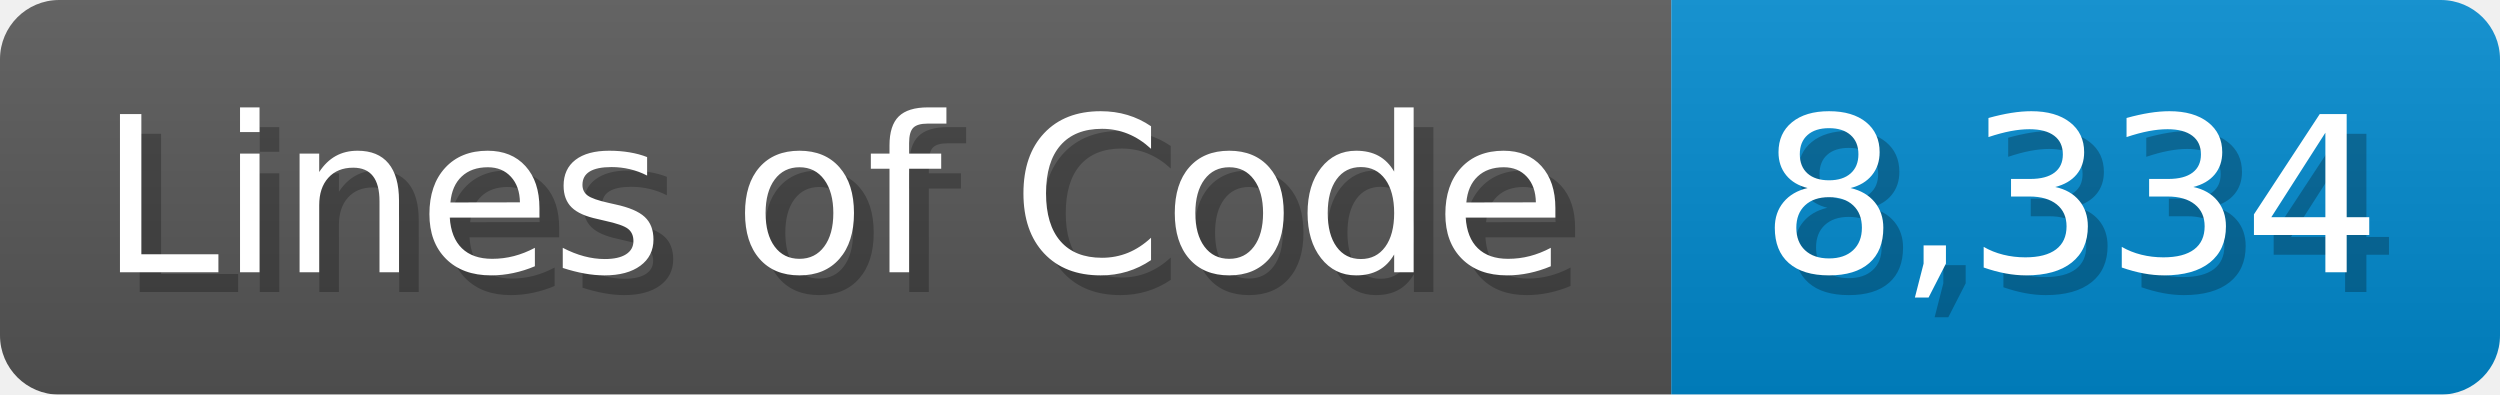
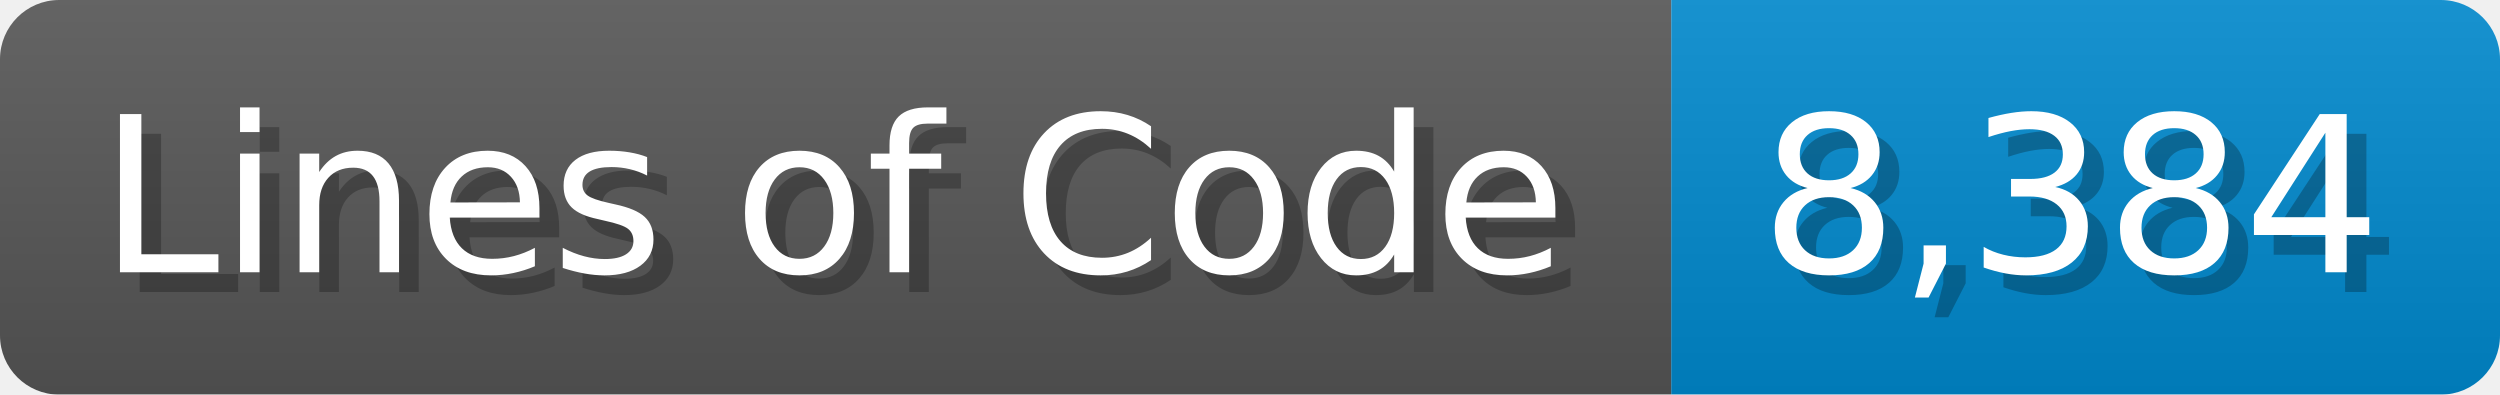
<svg xmlns="http://www.w3.org/2000/svg" width="126.7" height="20" viewBox="0 0 1267 200">
  <linearGradient id="a" x2="0" y2="100%">
    <stop offset="0" stop-opacity=".1" stop-color="#EEE" />
    <stop offset="1" stop-opacity=".1" />
  </linearGradient>
  <mask id="m">
    <rect width="1267" height="200" rx="30" fill="#FFF" />
  </mask>
  <g mask="url(#m)">
    <rect width="847" height="200" fill="#555" />
    <rect width="420" height="200" fill="#08C" x="847" />
    <rect width="1267" height="200" fill="url(#a)" />
  </g>
  <g fill="#fff" text-anchor="start" font-family="Verdana,DejaVu Sans,sans-serif" font-size="110">
    <text x="60" y="148" textLength="747" fill="#000" opacity="0.25">Lines of Code</text>
    <text x="50" y="138" textLength="747">Lines of Code</text>
-     <text x="902" y="148" textLength="320" fill="#000" opacity="0.25">8,334</text>
-     <text x="892" y="138" textLength="320">8,334</text>
+     <text x="902" y="148" textLength="320" fill="#000" opacity="0.25">8,384</text>
+     <text x="892" y="138" textLength="320">8,384</text>
  </g>
</svg>
